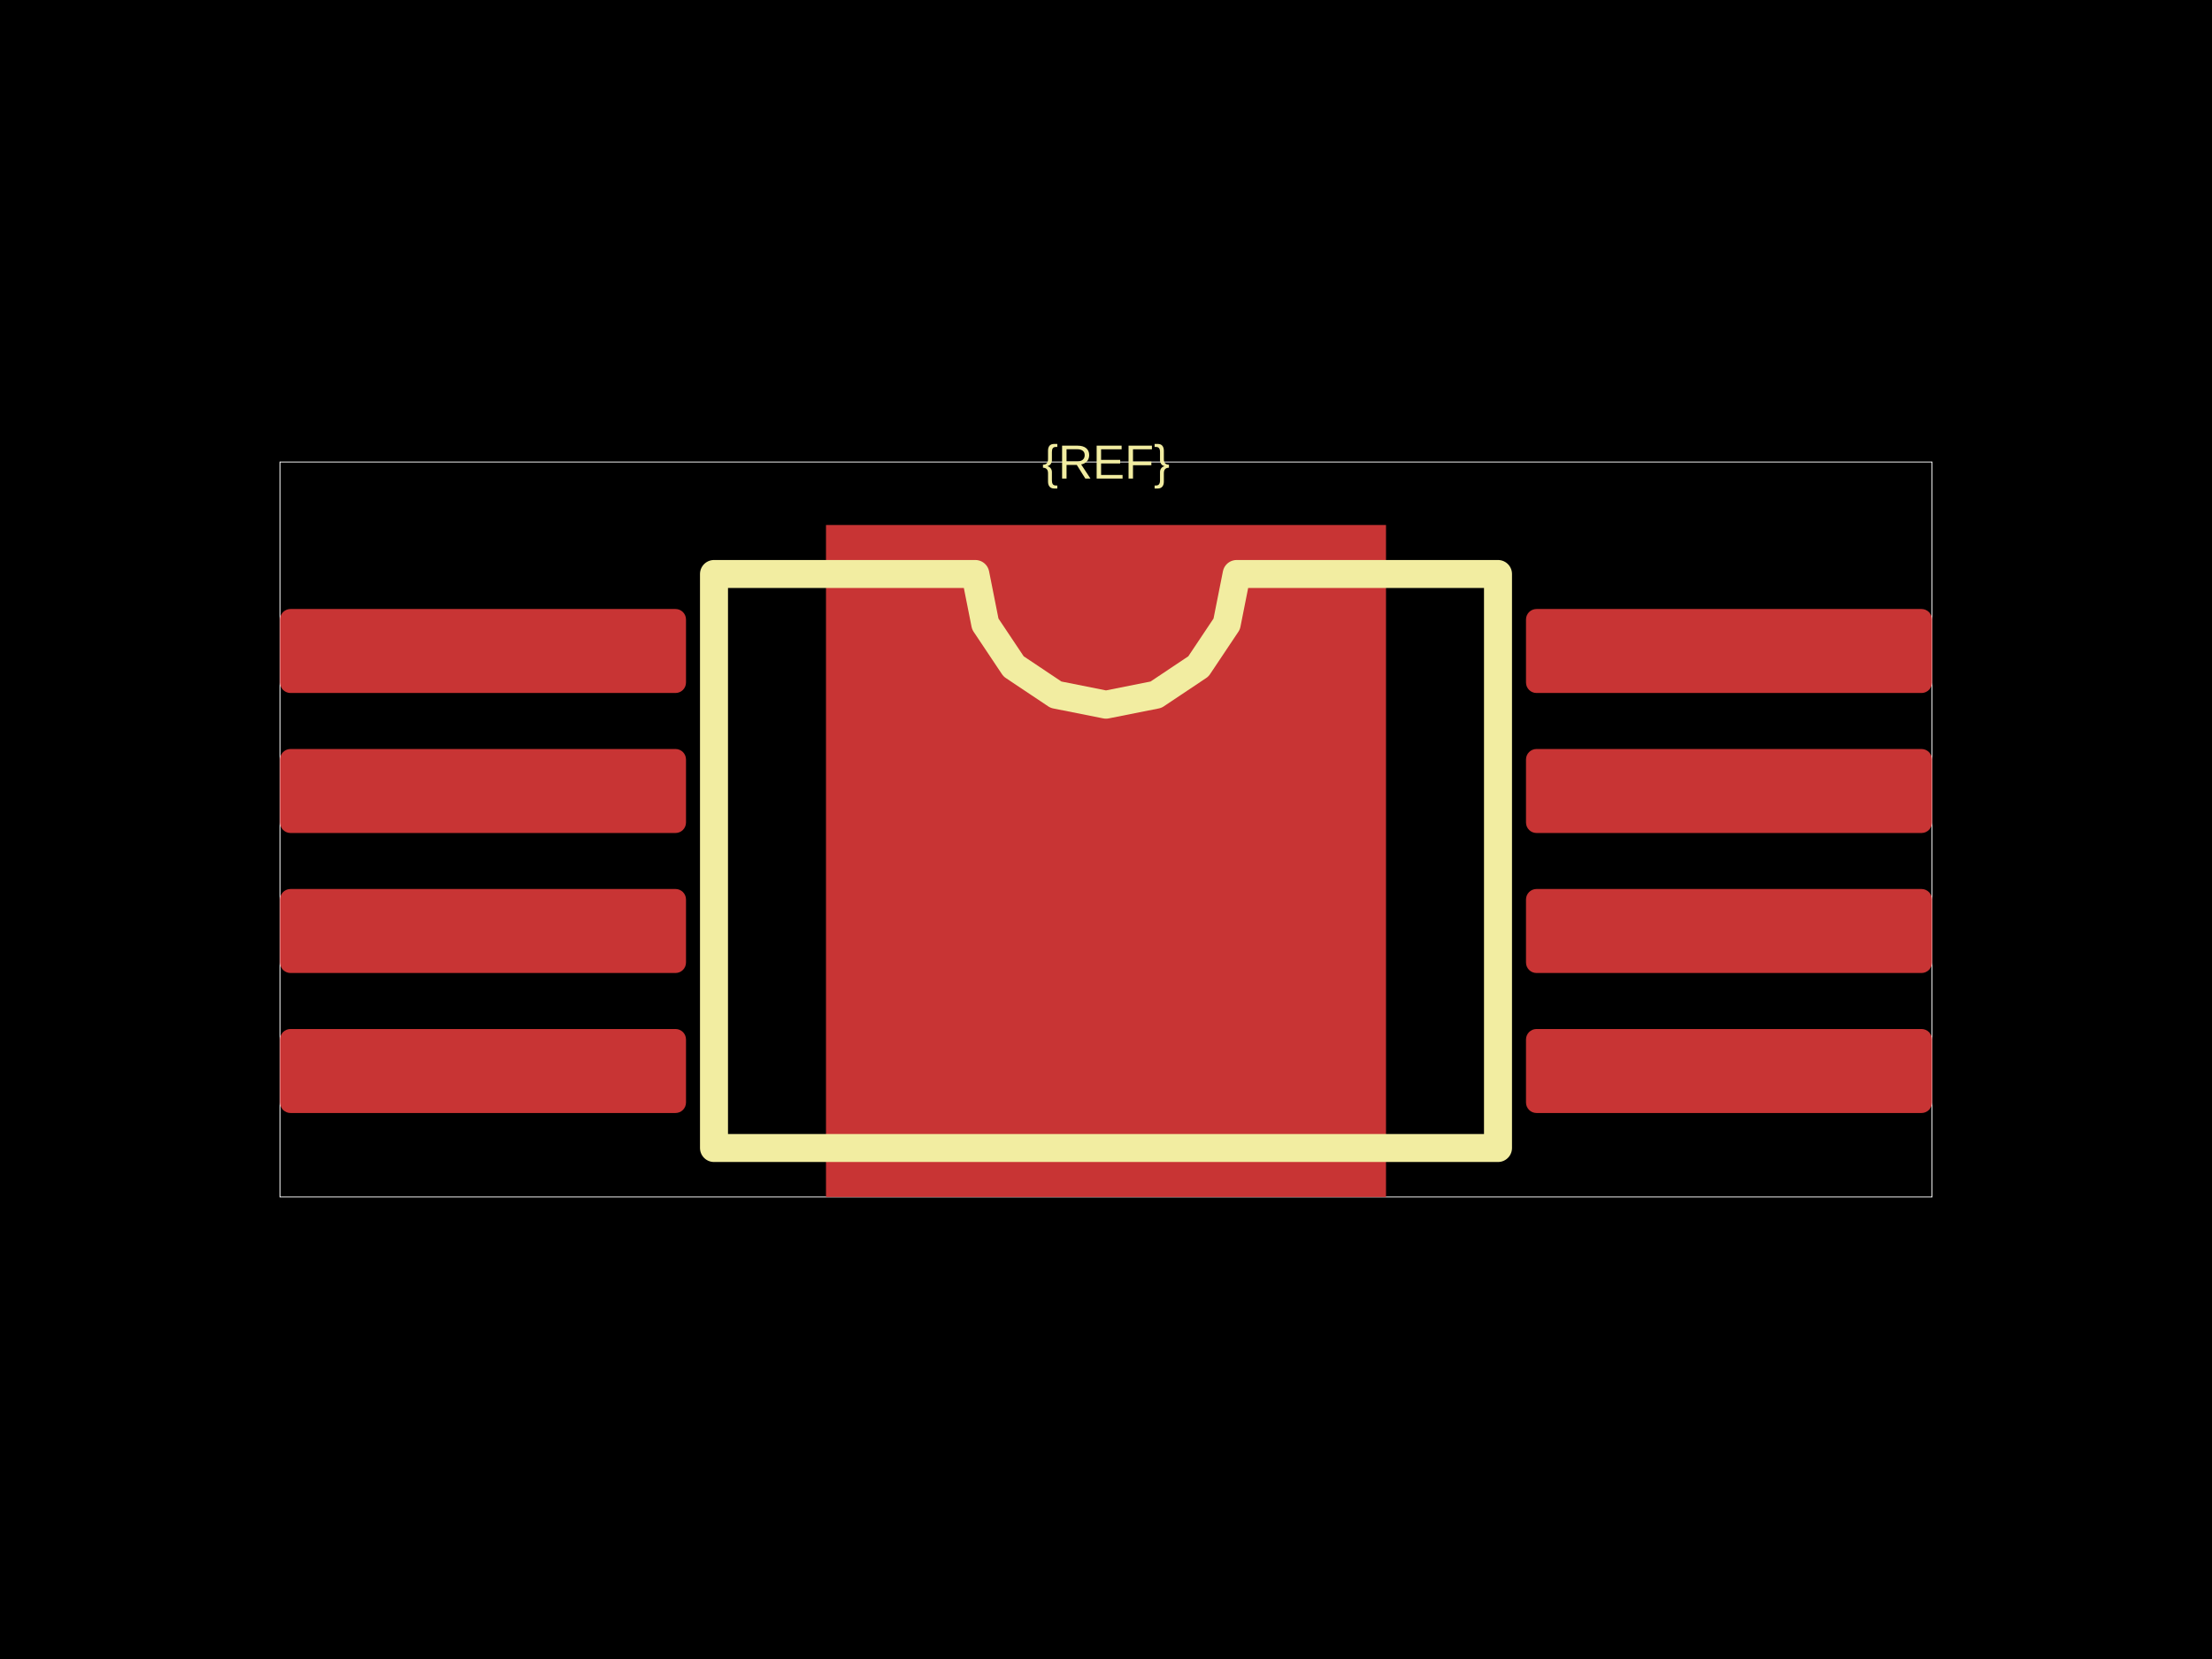
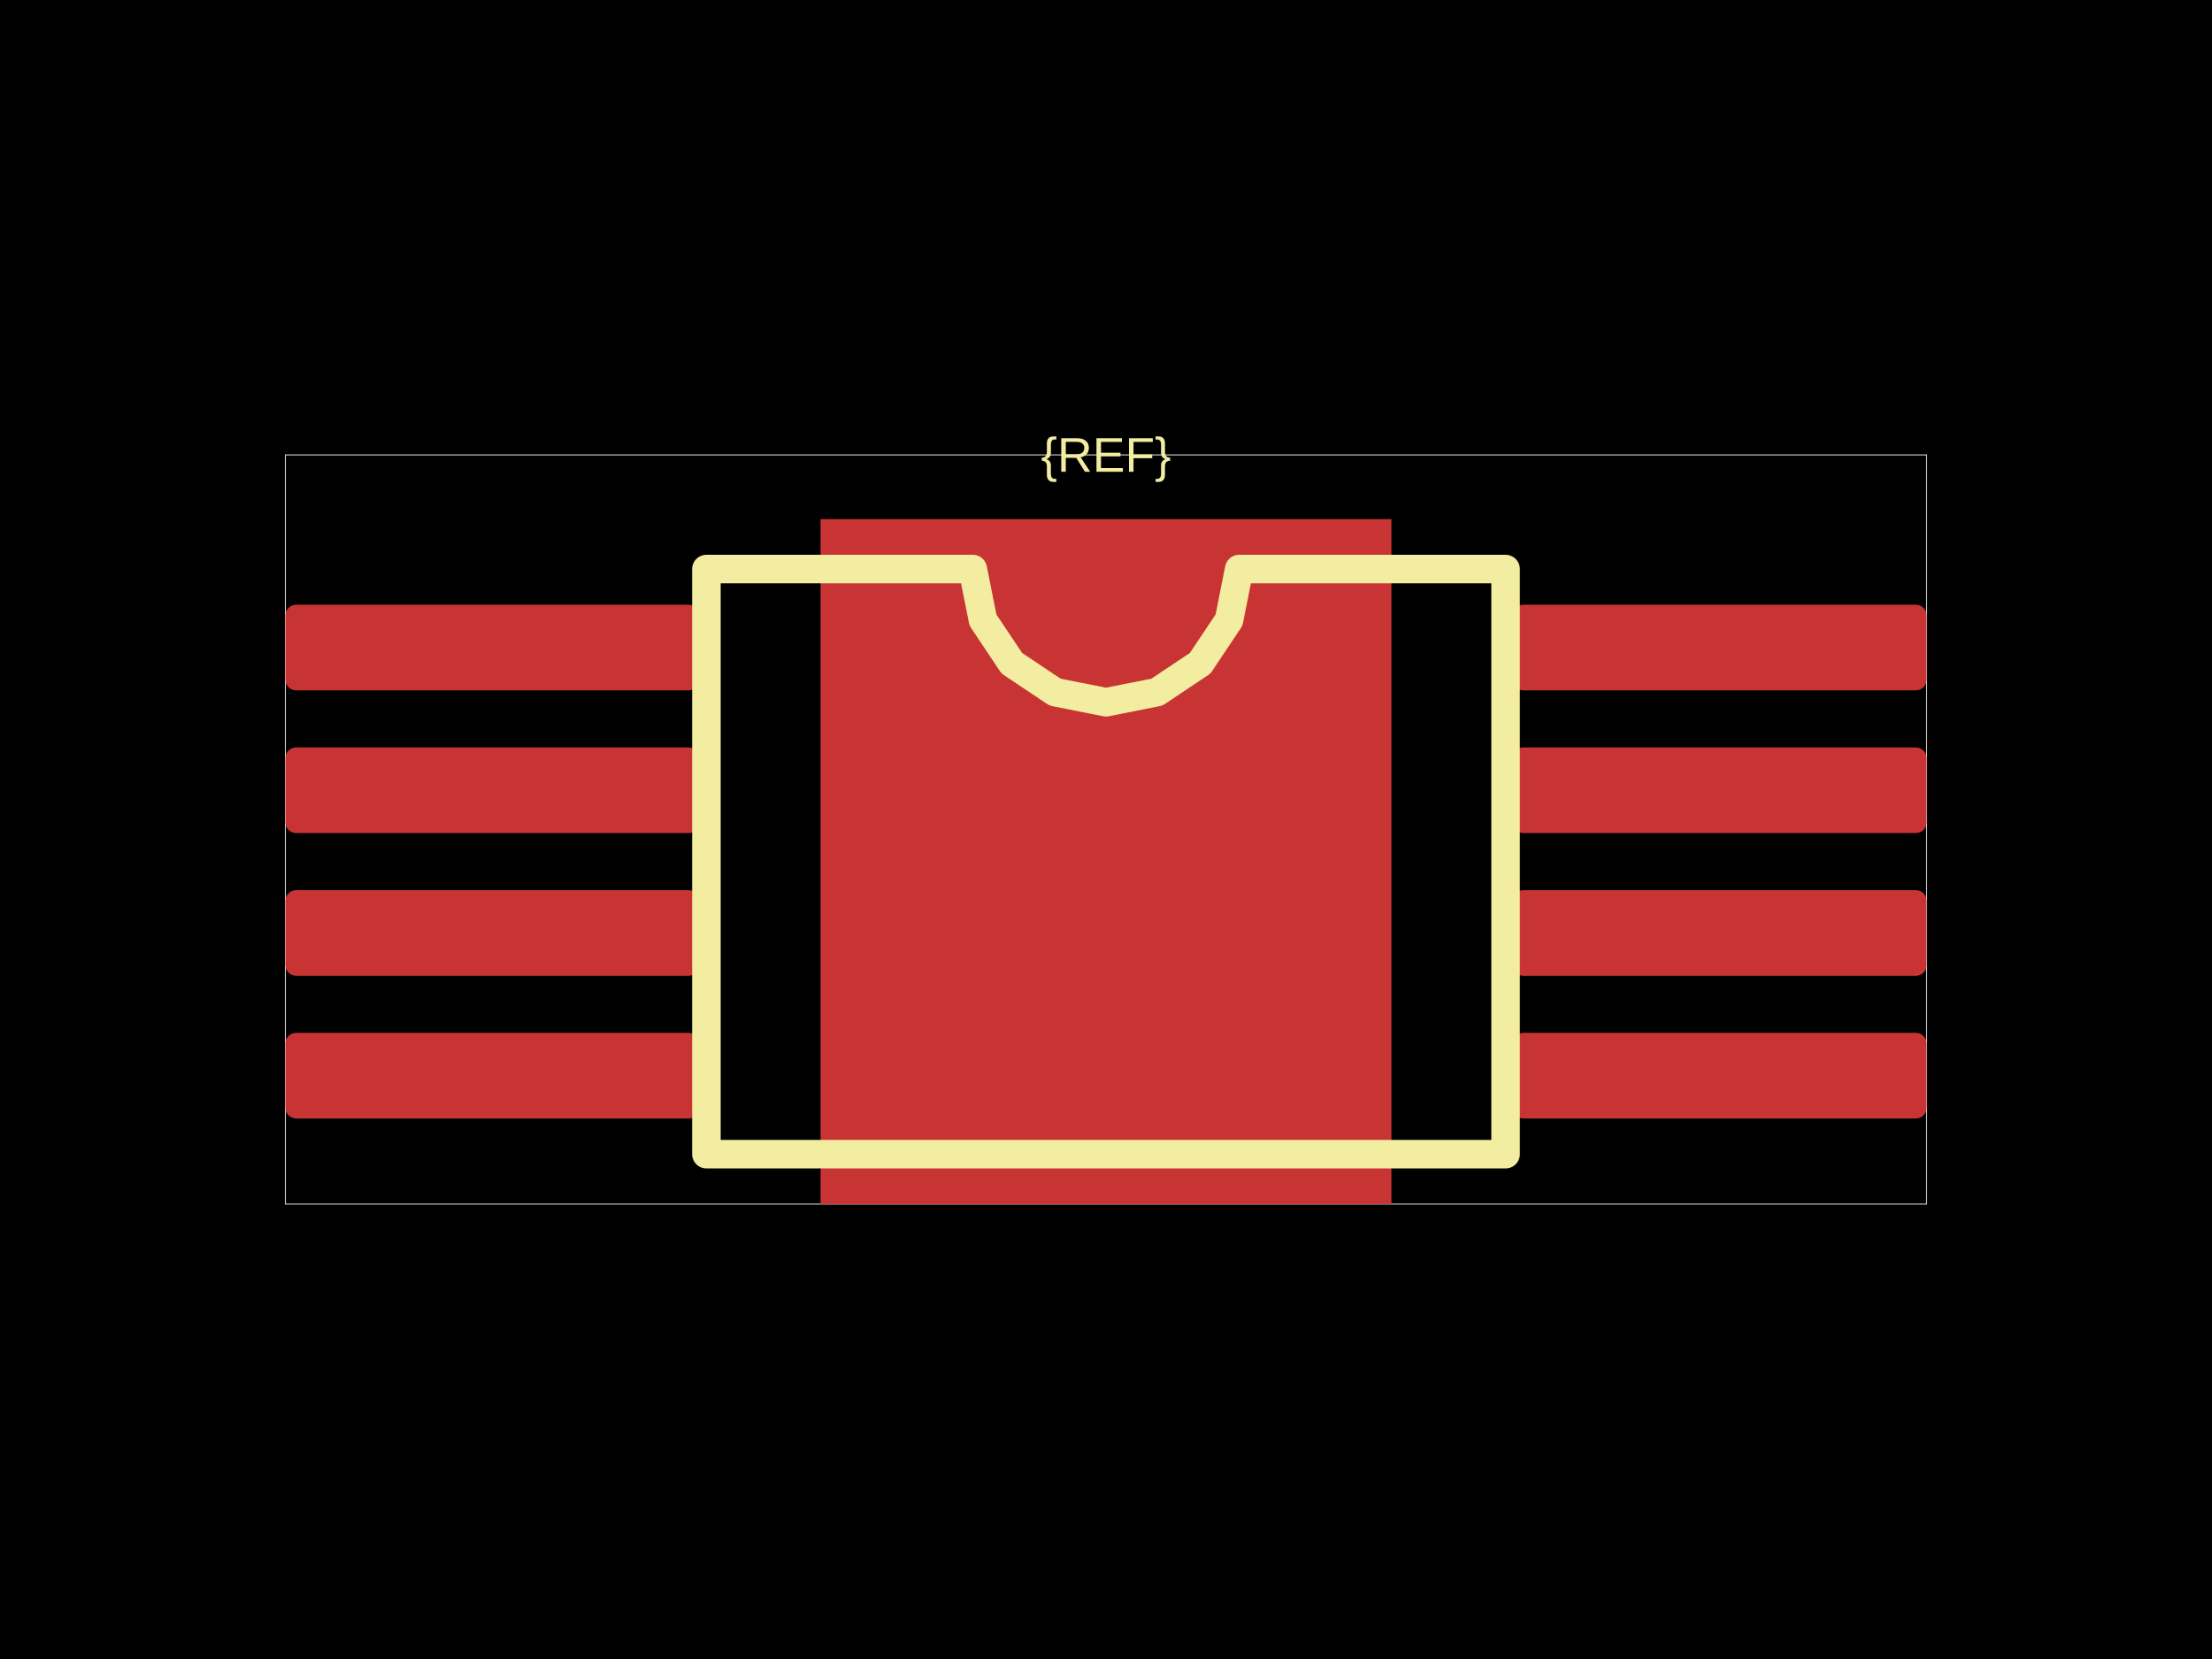
<svg xmlns="http://www.w3.org/2000/svg" width="800" height="600">
  <style />
  <rect class="boundary" x="0" y="0" fill="#000" width="800" height="600" data-type="pcb_background" data-pcb-layer="global" />
-   <rect class="pcb-boundary" fill="none" stroke="#fff" stroke-width="0.3" x="101.266" y="167.089" width="597.468" height="265.823" data-type="pcb_boundary" data-pcb-layer="global" />
-   <rect class="pcb-pad" fill="rgb(200, 52, 52)" x="101.266" y="220.253" width="146.835" height="30.38" data-type="pcb_smtpad" data-pcb-layer="top" rx="3.797" ry="3.797" />
-   <rect class="pcb-pad" fill="rgb(200, 52, 52)" x="101.266" y="270.886" width="146.835" height="30.38" data-type="pcb_smtpad" data-pcb-layer="top" rx="3.797" ry="3.797" />
-   <rect class="pcb-pad" fill="rgb(200, 52, 52)" x="101.266" y="321.519" width="146.835" height="30.38" data-type="pcb_smtpad" data-pcb-layer="top" rx="3.797" ry="3.797" />
-   <rect class="pcb-pad" fill="rgb(200, 52, 52)" x="101.266" y="372.152" width="146.835" height="30.38" data-type="pcb_smtpad" data-pcb-layer="top" rx="3.797" ry="3.797" />
-   <rect class="pcb-pad" fill="rgb(200, 52, 52)" x="551.899" y="372.152" width="146.835" height="30.38" data-type="pcb_smtpad" data-pcb-layer="top" rx="3.797" ry="3.797" />
-   <rect class="pcb-pad" fill="rgb(200, 52, 52)" x="551.899" y="321.519" width="146.835" height="30.38" data-type="pcb_smtpad" data-pcb-layer="top" rx="3.797" ry="3.797" />
-   <rect class="pcb-pad" fill="rgb(200, 52, 52)" x="551.899" y="270.886" width="146.835" height="30.38" data-type="pcb_smtpad" data-pcb-layer="top" rx="3.797" ry="3.797" />
-   <rect class="pcb-pad" fill="rgb(200, 52, 52)" x="551.899" y="220.253" width="146.835" height="30.38" data-type="pcb_smtpad" data-pcb-layer="top" rx="3.797" ry="3.797" />
-   <rect class="pcb-pad" fill="rgb(200, 52, 52)" x="298.734" y="189.873" width="202.532" height="243.038" data-type="pcb_smtpad" data-pcb-layer="top" />
-   <path class="pcb-silkscreen pcb-silkscreen-top" d="M 258.228 415.19 L 258.228 207.595 L 352.743 207.595 L 356.34 225.68 L 366.584 241.011 L 381.915 251.255 L 400 254.852 L 418.085 251.255 L 433.416 241.011 L 443.66 225.68 L 447.257 207.595 L 541.772 207.595 L 541.772 415.19 L 258.228 415.19 Z" fill="none" stroke="#f2eda1" stroke-width="10.127" stroke-linecap="round" stroke-linejoin="round" data-pcb-component-id="" data-pcb-silkscreen-path-id="silkscreen_path_1" data-type="pcb_silkscreen_path" data-pcb-layer="top" />
-   <text x="0" y="0" dx="0" dy="0" fill="#f2eda1" font-family="Arial, sans-serif" font-size="17.3" text-anchor="middle" dominant-baseline="central" transform="matrix(1,0,0,1,400,167.0886)" class="pcb-silkscreen-text pcb-silkscreen-top" data-pcb-silkscreen-text-id="silkscreen_text_1" stroke="none" data-type="pcb_silkscreen_text" data-pcb-layer="top">{REF}</text>
+   <rect class="pcb-boundary" fill="none" stroke="#fff" stroke-width="0.3" x="103.226" y="164.516" width="593.548" height="270.968" data-type="pcb_boundary" data-pcb-layer="global" />
+   <rect class="pcb-pad" fill="rgb(200, 52, 52)" x="103.226" y="218.71" width="149.677" height="30.968" data-type="pcb_smtpad" data-pcb-layer="top" rx="3.871" ry="3.871" />
+   <rect class="pcb-pad" fill="rgb(200, 52, 52)" x="103.226" y="270.323" width="149.677" height="30.968" data-type="pcb_smtpad" data-pcb-layer="top" rx="3.871" ry="3.871" />
+   <rect class="pcb-pad" fill="rgb(200, 52, 52)" x="103.226" y="321.935" width="149.677" height="30.968" data-type="pcb_smtpad" data-pcb-layer="top" rx="3.871" ry="3.871" />
+   <rect class="pcb-pad" fill="rgb(200, 52, 52)" x="103.226" y="373.548" width="149.677" height="30.968" data-type="pcb_smtpad" data-pcb-layer="top" rx="3.871" ry="3.871" />
+   <rect class="pcb-pad" fill="rgb(200, 52, 52)" x="547.097" y="373.548" width="149.677" height="30.968" data-type="pcb_smtpad" data-pcb-layer="top" rx="3.871" ry="3.871" />
+   <rect class="pcb-pad" fill="rgb(200, 52, 52)" x="547.097" y="321.935" width="149.677" height="30.968" data-type="pcb_smtpad" data-pcb-layer="top" rx="3.871" ry="3.871" />
+   <rect class="pcb-pad" fill="rgb(200, 52, 52)" x="547.097" y="270.323" width="149.677" height="30.968" data-type="pcb_smtpad" data-pcb-layer="top" rx="3.871" ry="3.871" />
+   <rect class="pcb-pad" fill="rgb(200, 52, 52)" x="547.097" y="218.71" width="149.677" height="30.968" data-type="pcb_smtpad" data-pcb-layer="top" rx="3.871" ry="3.871" />
+   <rect class="pcb-pad" fill="rgb(200, 52, 52)" x="296.774" y="187.742" width="206.452" height="247.742" data-type="pcb_smtpad" data-pcb-layer="top" />
+   <path class="pcb-silkscreen pcb-silkscreen-top" d="M 255.484 417.419 L 255.484 205.806 L 351.828 205.806 L 355.495 224.241 L 365.937 239.869 L 381.565 250.312 L 400 253.978 L 418.435 250.312 L 434.063 239.869 L 444.505 224.241 L 448.172 205.806 L 544.516 205.806 L 544.516 417.419 L 255.484 417.419 Z" fill="none" stroke="#f2eda1" stroke-width="10.323" stroke-linecap="round" stroke-linejoin="round" data-pcb-component-id="" data-pcb-silkscreen-path-id="silkscreen_path_1" data-type="pcb_silkscreen_path" data-pcb-layer="top" />
+   <text x="0" y="0" dx="0" dy="0" fill="#f2eda1" font-family="Arial, sans-serif" font-size="17.634" text-anchor="middle" dominant-baseline="central" transform="matrix(1,0,0,1,400,164.5161)" class="pcb-silkscreen-text pcb-silkscreen-top" data-pcb-silkscreen-text-id="silkscreen_text_1" stroke="none" data-type="pcb_silkscreen_text" data-pcb-layer="top">{REF}</text>
</svg>
